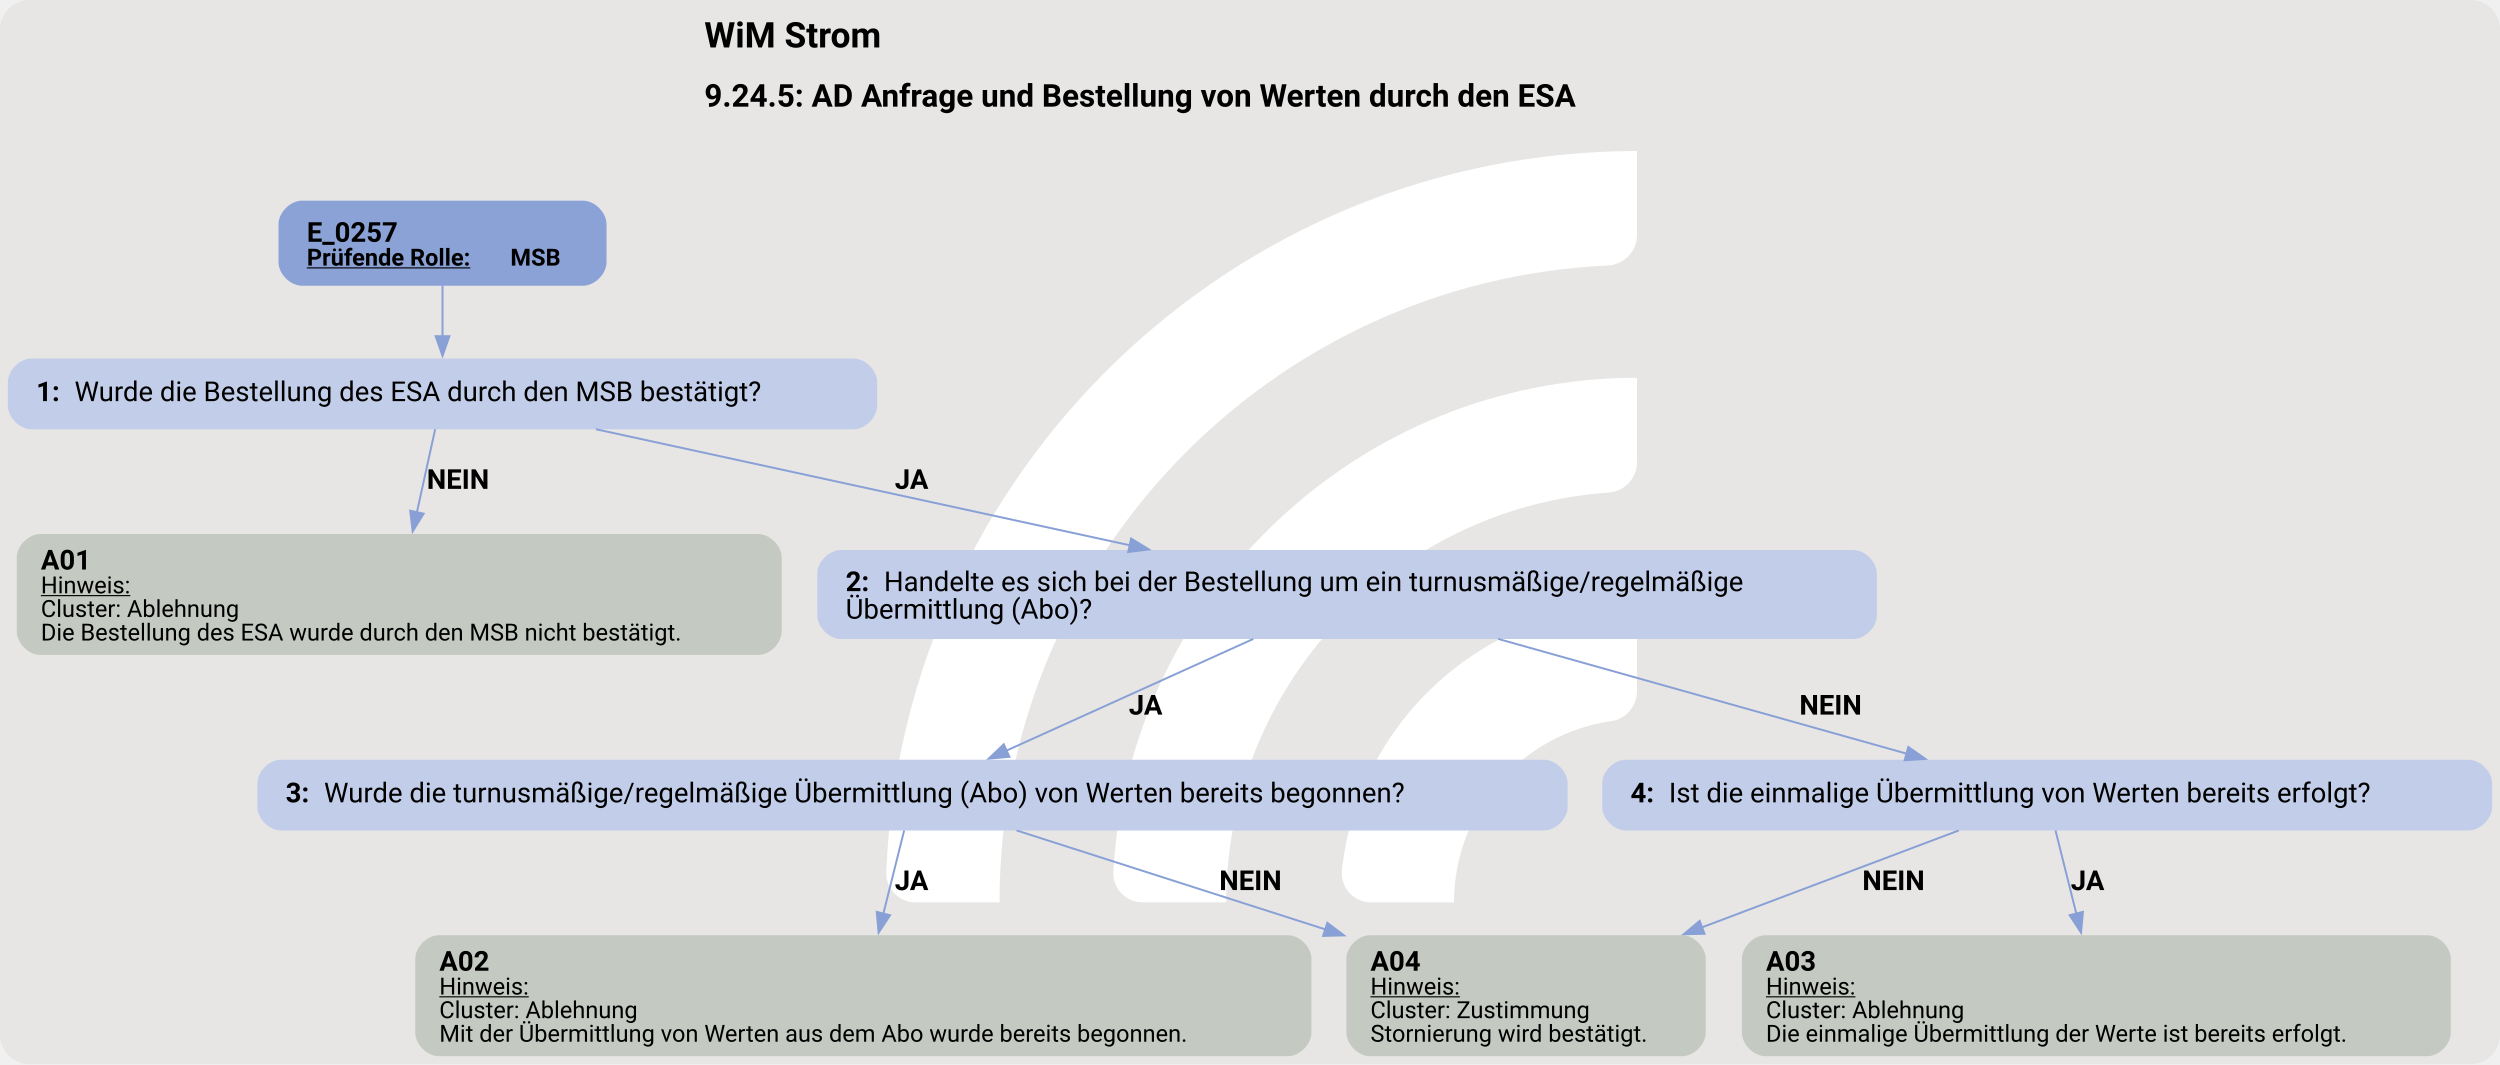
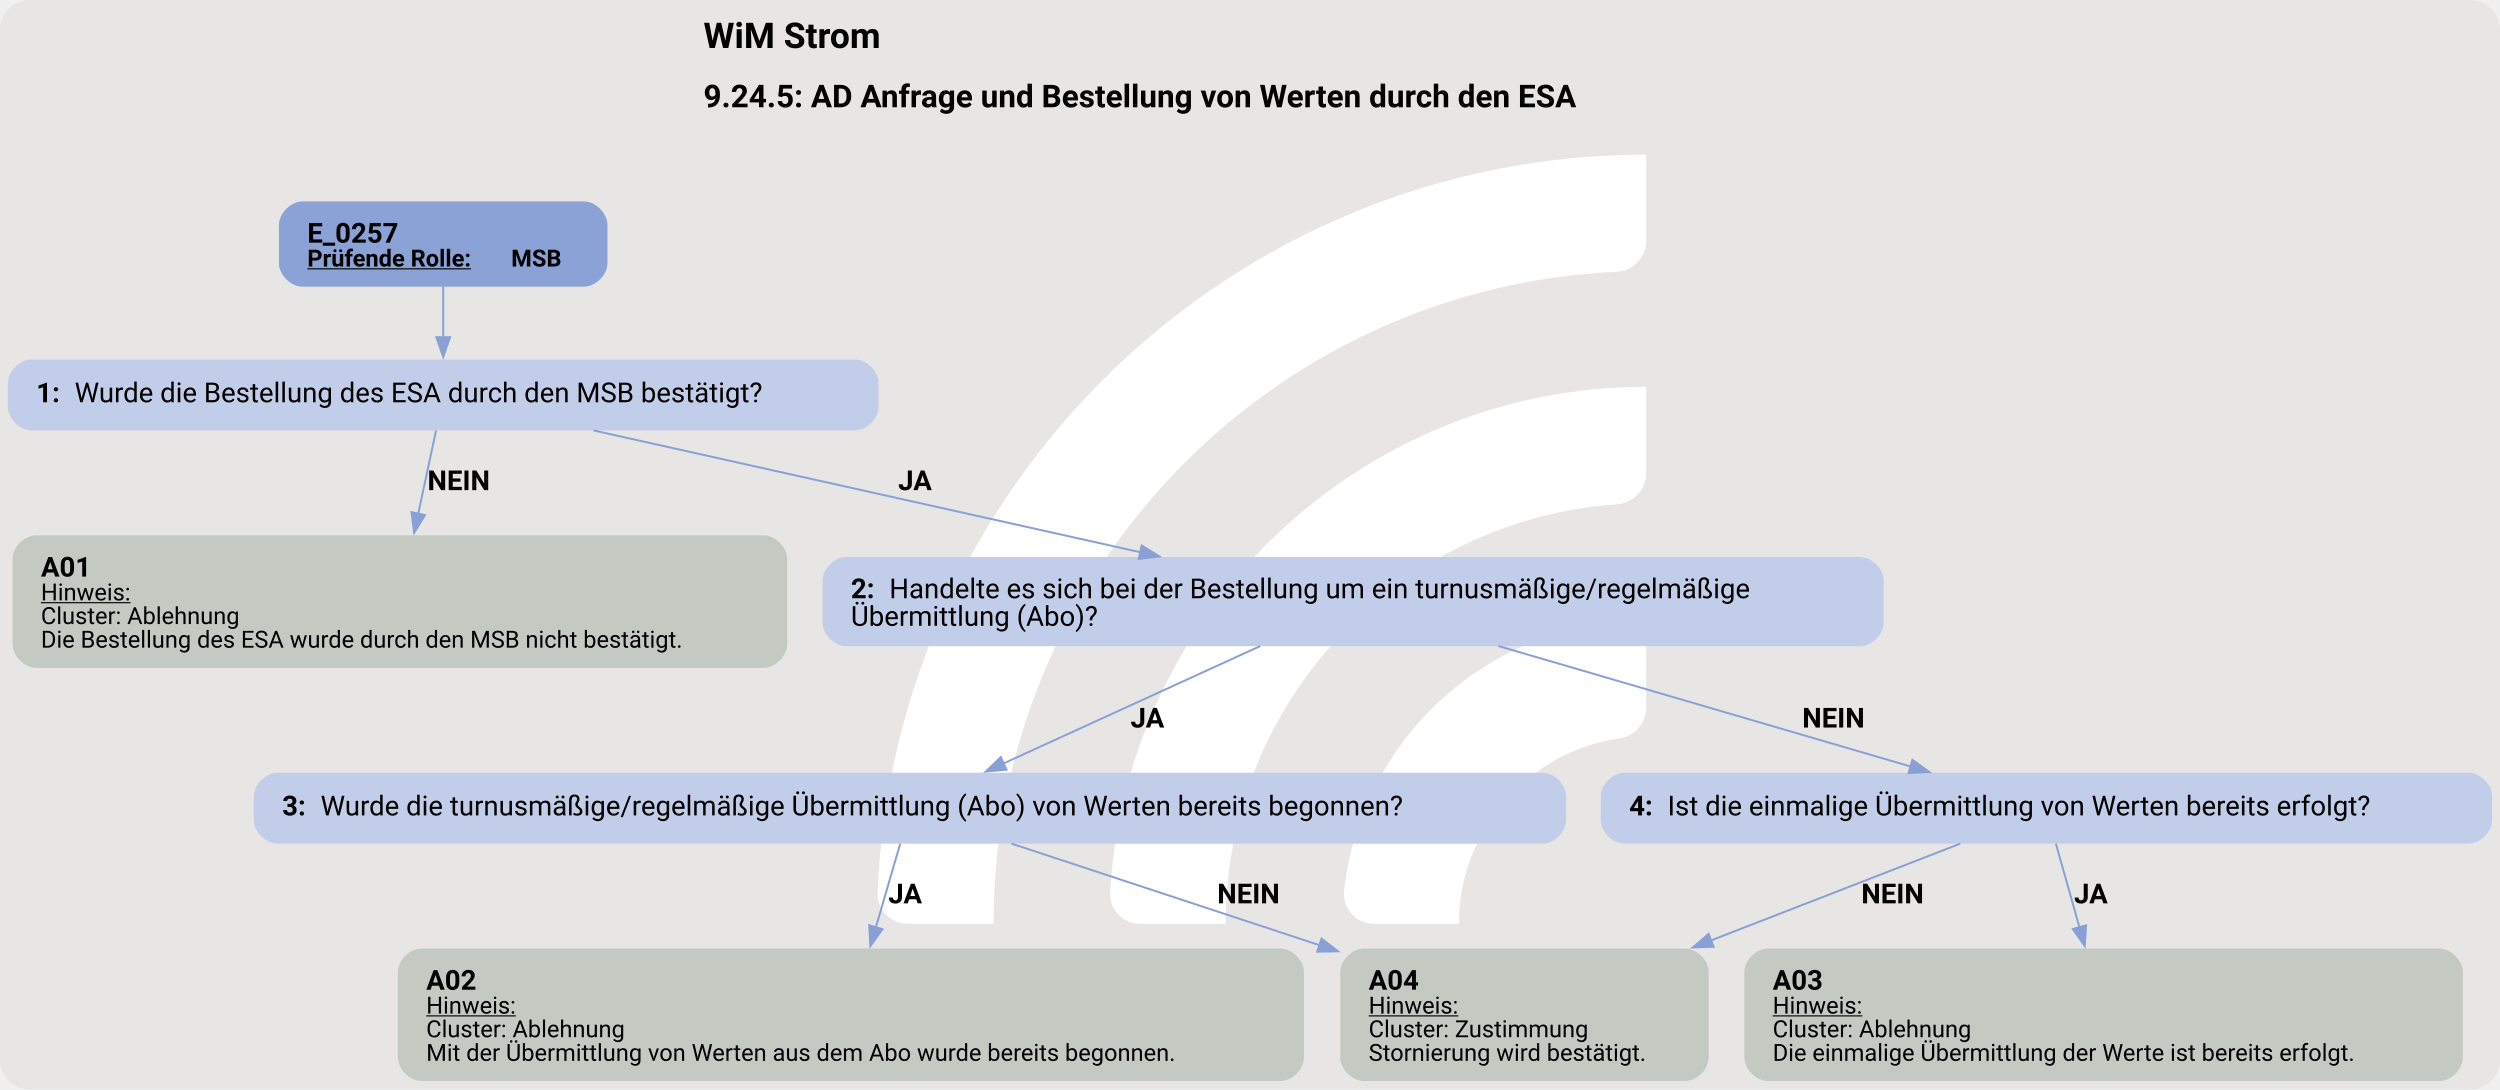
- <svg xmlns="http://www.w3.org/2000/svg" version="1.1" width="1694.667px" viewBox="0 0 1694.667 721.333" height="721.333px">
+ <svg xmlns="http://www.w3.org/2000/svg" version="1.1" width="1692.0px" viewBox="0 0 1692.0 737.333" height="737.333px">
  <g>
-     <svg version="1.1" width="1694.667px" viewBox="0 0 1694.667 721.333" height="721.333px">
-       <rect fill="#e7e6e5" x="0" y="0" width="1694.667" height="721.333" rx="20" ry="20" />
+     <svg version="1.1" width="1692.0px" viewBox="0 0 1692.0 737.333" height="737.333px">
+       <rect fill="#e7e6e5" x="0" y="0" width="1692.0" height="737.333" rx="20" ry="20" />
      <g>
-         <g transform="translate(553.1732, 72.13333) scale(1 1) translate(0, 0) scale(1.015676 1.015676) ">
+         <g transform="translate(545.315, 73.73333) scale(1 1) translate(0, 0) scale(1.038205 1.038205) ">
          <defs>
            <style>.cls-1{fill:#fff;}</style>
          </defs>
          <path class="cls-1" d="M122.44,531.2h-56.1c-11,0-19.9-9.12-19.46-20.11C57.47,243.89,278.15,29.78,547.91,29.78v56.02c0,10.98-8.69,19.89-19.66,20.39-225.51,10.31-405.8,197-405.8,425Z" />
          <path class="cls-1" d="M273.78,531.2h-55.93c-11.23,0-20.09-9.48-19.43-20.69,10.74-183.44,163.39-329.39,349.48-329.39v56.26c0,10.71-8.27,19.62-18.96,20.35-142.35,9.77-255.17,128.69-255.17,273.46Z" />
          <path class="cls-1" d="M425.77,531.2h-55.45c-11.65,0-20.6-10.17-19.33-21.75,10.87-99.03,95.03-176.34,196.92-176.34v57.01c0,10.05-7.28,18.75-17.23,20.16-59.22,8.4-104.91,59.42-104.91,120.92Z" />
        </g>
-         <svg width="1271pt" height="541pt" viewBox="0.00 0.00 1271.30 541.07">
-           <g id="graph0" class="graph" transform="scale(1 1) rotate(0) translate(4 537.07)">
-             <text text-anchor="start" x="354.15" y="-512.97" font-family="Roboto, sans-serif" font-weight="bold" font-size="18.00">WiM Strom</text>
-             <text text-anchor="start" x="354.15" y="-482.87" font-family="Roboto, sans-serif" font-weight="bold" font-size="16.00">9.24.5: AD Anfrage und Bestellung von Werten durch den ESA</text>
+         <svg width="1269pt" height="553pt" viewBox="0.00 0.00 1269.30 552.59">
+           <g id="graph0" class="graph" transform="scale(1 1) rotate(0) translate(4 548.59)">
+             <text text-anchor="start" x="353.15" y="-524.49" font-family="Roboto, sans-serif" font-weight="bold" font-size="18.00">WiM Strom</text>
+             <text text-anchor="start" x="353.15" y="-494.39" font-family="Roboto, sans-serif" font-weight="bold" font-size="16.00">9.24.5: AD Anfrage und Bestellung von Werten durch den ESA</text>
            <g id="node1" class="node">
-               <path fill="#8ba2d7" stroke="black" stroke-width="0" d="M292.43,-435.07C292.43,-435.07 149.62,-435.07 149.62,-435.07 143.62,-435.07 137.62,-429.07 137.62,-423.07 137.62,-423.07 137.62,-403.79 137.62,-403.79 137.62,-397.79 143.62,-391.79 149.62,-391.79 149.62,-391.79 292.43,-391.79 292.43,-391.79 298.43,-391.79 304.43,-397.79 304.43,-403.79 304.43,-403.79 304.43,-423.07 304.43,-423.07 304.43,-429.07 298.43,-435.07 292.43,-435.07" />
-               <text text-anchor="start" x="152.03" y="-414.13" font-family="Roboto, sans-serif" font-weight="bold" font-size="14.00">E_0257</text>
-               <text text-anchor="start" x="152.03" y="-402.03" font-family="Roboto, sans-serif" font-weight="bold" text-decoration="underline" font-size="12.00">Prüfende Rolle:</text>
-               <text text-anchor="start" x="255.53" y="-402.03" font-family="Roboto, sans-serif" font-weight="bold" font-size="12.00"> MSB</text>
+               <path fill="#8ba2d7" stroke="black" stroke-width="0" d="M292.43,-446.59C292.43,-446.59 149.62,-446.59 149.62,-446.59 143.62,-446.59 137.62,-440.59 137.62,-434.59 137.62,-434.59 137.62,-415.31 137.62,-415.31 137.62,-409.31 143.62,-403.31 149.62,-403.31 149.62,-403.31 292.43,-403.31 292.43,-403.31 298.43,-403.31 304.43,-409.31 304.43,-415.31 304.43,-415.31 304.43,-434.59 304.43,-434.59 304.43,-440.59 298.43,-446.59 292.43,-446.59" />
+               <text text-anchor="start" x="152.03" y="-425.65" font-family="Roboto, sans-serif" font-weight="bold" font-size="14.00">E_0257</text>
+               <text text-anchor="start" x="152.03" y="-413.55" font-family="Roboto, sans-serif" font-weight="bold" text-decoration="underline" font-size="12.00">Prüfende Rolle:</text>
+               <text text-anchor="start" x="255.53" y="-413.55" font-family="Roboto, sans-serif" font-weight="bold" font-size="12.00"> MSB</text>
            </g>
            <g id="node2" class="node">
-               <path fill="#c2cee9" stroke="black" stroke-width="0" d="M430.05,-354.79C430.05,-354.79 12,-354.79 12,-354.79 6,-354.79 0,-348.79 0,-342.79 0,-342.79 0,-330.79 0,-330.79 0,-324.79 6,-318.79 12,-318.79 12,-318.79 430.05,-318.79 430.05,-318.79 436.05,-318.79 442.05,-324.79 442.05,-330.79 442.05,-330.79 442.05,-342.79 442.05,-342.79 442.05,-348.79 436.05,-354.79 430.05,-354.79" />
-               <text text-anchor="start" x="14.4" y="-333.11" font-family="Roboto, sans-serif" font-weight="bold" font-size="14.00">1: </text>
-               <text text-anchor="start" x="33.9" y="-333.11" font-family="Roboto, sans-serif" font-size="14.00">Wurde die Bestellung des ESA durch den MSB bestätigt?</text>
+               <path fill="#c2cee9" stroke="black" stroke-width="0" d="M430.05,-366.31C430.05,-366.31 12,-366.31 12,-366.31 6,-366.31 0,-360.31 0,-354.31 0,-354.31 0,-342.31 0,-342.31 0,-336.31 6,-330.31 12,-330.31 12,-330.31 430.05,-330.31 430.05,-330.31 436.05,-330.31 442.05,-336.31 442.05,-342.31 442.05,-342.31 442.05,-354.31 442.05,-354.31 442.05,-360.31 436.05,-366.31 430.05,-366.31" />
+               <text text-anchor="start" x="14.4" y="-344.63" font-family="Roboto, sans-serif" font-weight="bold" font-size="14.00">1: </text>
+               <text text-anchor="start" x="33.9" y="-344.63" font-family="Roboto, sans-serif" font-size="14.00">Wurde die Bestellung des ESA durch den MSB bestätigt?</text>
            </g>
            <g id="edge1" class="edge">
-               <path fill="none" stroke="#88a0d6" d="M221.03,-392.03C221.03,-383.96 221.03,-374.55 221.03,-365.86" />
-               <polygon fill="#88a0d6" stroke="#88a0d6" points="224.53,-366.15 221.03,-356.15 217.53,-366.15 224.53,-366.15" />
+               <path fill="none" stroke="#88a0d6" d="M221.03,-403.55C221.03,-395.48 221.03,-386.07 221.03,-377.38" />
+               <polygon fill="#88a0d6" stroke="#88a0d6" points="224.53,-377.67 221.03,-367.67 217.53,-377.67 224.53,-377.67" />
            </g>
            <g id="node3" class="node">
-               <path fill="#c4cac1" stroke="black" stroke-width="0" d="M381.51,-265.54C381.51,-265.54 16.53,-265.54 16.53,-265.54 10.53,-265.54 4.53,-259.54 4.53,-253.54 4.53,-253.54 4.53,-216.02 4.53,-216.02 4.53,-210.02 10.53,-204.02 16.53,-204.02 16.53,-204.02 381.51,-204.02 381.51,-204.02 387.51,-204.02 393.51,-210.02 393.51,-216.02 393.51,-216.02 393.51,-253.54 393.51,-253.54 393.51,-259.54 387.51,-265.54 381.51,-265.54" />
-               <text text-anchor="start" x="16.78" y="-247.48" font-family="Roboto, sans-serif" font-weight="bold" font-size="14.00">A01</text>
-               <text text-anchor="start" x="16.78" y="-235.38" font-family="Roboto, sans-serif" text-decoration="underline" font-size="12.00">Hinweis:</text>
-               <text text-anchor="start" x="16.78" y="-223.38" font-family="Roboto, sans-serif" font-size="12.00">Cluster: Ablehnung</text>
-               <text text-anchor="start" x="16.78" y="-211.38" font-family="Roboto, sans-serif" font-size="12.00">Die Bestellung des ESA wurde durch den MSB nicht bestätigt.</text>
+               <path fill="#c4cac1" stroke="black" stroke-width="0" d="M383.68,-277.06C383.68,-277.06 14.38,-277.06 14.38,-277.06 8.38,-277.06 2.38,-271.06 2.38,-265.06 2.38,-265.06 2.38,-221.78 2.38,-221.78 2.38,-215.78 8.38,-209.78 14.38,-209.78 14.38,-209.78 383.68,-209.78 383.68,-209.78 389.68,-209.78 395.68,-215.78 395.68,-221.78 395.68,-221.78 395.68,-265.06 395.68,-265.06 395.68,-271.06 389.68,-277.06 383.68,-277.06" />
+               <text text-anchor="start" x="16.78" y="-256.12" font-family="Roboto, sans-serif" font-weight="bold" font-size="14.00">A01</text>
+               <text text-anchor="start" x="16.78" y="-244.02" font-family="Roboto, sans-serif" text-decoration="underline" font-size="12.00">Hinweis:</text>
+               <text text-anchor="start" x="16.78" y="-232.02" font-family="Roboto, sans-serif" font-size="12.00">Cluster: Ablehnung</text>
+               <text text-anchor="start" x="16.78" y="-220.02" font-family="Roboto, sans-serif" font-size="12.00">Die Bestellung des ESA wurde durch den MSB nicht bestätigt.</text>
            </g>
            <g id="edge2" class="edge">
-               <path fill="none" stroke="#88a0d6" d="M217.29,-318.82C214.73,-307.19 211.22,-291.23 207.96,-276.42" />
-               <polygon fill="#88a0d6" stroke="#88a0d6" points="211.43,-275.89 205.87,-266.88 204.6,-277.4 211.43,-275.89" />
-               <text text-anchor="start" x="213.03" y="-288.49" font-family="Roboto, sans-serif" font-weight="bold" font-size="14.00">NEIN</text>
+               <path fill="none" stroke="#88a0d6" d="M217.39,-330.32C214.92,-318.77 211.53,-302.92 208.34,-287.99" />
+               <polygon fill="#88a0d6" stroke="#88a0d6" points="211.78,-287.36 206.27,-278.31 204.94,-288.82 211.78,-287.36" />
+               <text text-anchor="start" x="213.03" y="-300.01" font-family="Roboto, sans-serif" font-weight="bold" font-size="14.00">NEIN</text>
            </g>
            <g id="node4" class="node">
-               <path fill="#c2cee9" stroke="black" stroke-width="0" d="M938.42,-257.42C938.42,-257.42 423.62,-257.42 423.62,-257.42 417.62,-257.42 411.62,-251.42 411.62,-245.42 411.62,-245.42 411.62,-224.14 411.62,-224.14 411.62,-218.14 417.62,-212.14 423.62,-212.14 423.62,-212.14 938.42,-212.14 938.42,-212.14 944.42,-212.14 950.42,-218.14 950.42,-224.14 950.42,-224.14 950.42,-245.42 950.42,-245.42 950.42,-251.42 944.42,-257.42 938.42,-257.42" />
-               <text text-anchor="start" x="426.02" y="-236.48" font-family="Roboto, sans-serif" font-weight="bold" font-size="14.00">2: </text>
-               <text text-anchor="start" x="445.52" y="-236.48" font-family="Roboto, sans-serif" font-size="14.00">Handelte es sich bei der Bestellung um ein turnusmäßige/regelmäßige</text>
-               <text text-anchor="start" x="426.02" y="-222.48" font-family="Roboto, sans-serif" font-size="14.00">Übermittlung (Abo)?</text>
+               <path fill="#c2cee9" stroke="black" stroke-width="0" d="M940.42,-266.06C940.42,-266.06 425.62,-266.06 425.62,-266.06 419.62,-266.06 413.62,-260.06 413.62,-254.06 413.62,-254.06 413.62,-232.78 413.62,-232.78 413.62,-226.78 419.62,-220.78 425.62,-220.78 425.62,-220.78 940.42,-220.78 940.42,-220.78 946.42,-220.78 952.42,-226.78 952.42,-232.78 952.42,-232.78 952.42,-254.06 952.42,-254.06 952.42,-260.06 946.42,-266.06 940.42,-266.06" />
+               <text text-anchor="start" x="428.02" y="-245.12" font-family="Roboto, sans-serif" font-weight="bold" font-size="14.00">2: </text>
+               <text text-anchor="start" x="447.52" y="-245.12" font-family="Roboto, sans-serif" font-size="14.00">Handelte es sich bei der Bestellung um ein turnusmäßige/regelmäßige</text>
+               <text text-anchor="start" x="428.02" y="-231.12" font-family="Roboto, sans-serif" font-size="14.00">Übermittlung (Abo)?</text>
            </g>
            <g id="edge3" class="edge">
-               <path fill="none" stroke="#88a0d6" d="M299.06,-318.82C373.63,-302.61 486.79,-278.01 570.6,-259.79" />
-               <polygon fill="#88a0d6" stroke="#88a0d6" points="571.2,-263.24 580.23,-257.69 569.71,-256.4 571.2,-263.24" />
-               <text text-anchor="start" x="451.02" y="-288.49" font-family="Roboto, sans-serif" font-weight="bold" font-size="14.00">JA</text>
+               <path fill="none" stroke="#88a0d6" d="M297.31,-330.32C373.06,-313.45 489.88,-287.43 575.11,-268.45" />
+               <polygon fill="#88a0d6" stroke="#88a0d6" points="575.66,-271.92 584.66,-266.33 574.14,-265.08 575.66,-271.92" />
+               <text text-anchor="start" x="452.02" y="-300.01" font-family="Roboto, sans-serif" font-weight="bold" font-size="14.00">JA</text>
            </g>
            <g id="node5" class="node">
-               <path fill="#c2cee9" stroke="black" stroke-width="0" d="M781.17,-150.77C781.17,-150.77 138.88,-150.77 138.88,-150.77 132.88,-150.77 126.88,-144.77 126.88,-138.77 126.88,-138.77 126.88,-126.77 126.88,-126.77 126.88,-120.77 132.88,-114.77 138.88,-114.77 138.88,-114.77 781.17,-114.77 781.17,-114.77 787.17,-114.77 793.17,-120.77 793.17,-126.77 793.17,-126.77 793.17,-138.77 793.17,-138.77 793.17,-144.77 787.17,-150.77 781.17,-150.77" />
-               <text text-anchor="start" x="141.27" y="-129.09" font-family="Roboto, sans-serif" font-weight="bold" font-size="14.00">3: </text>
-               <text text-anchor="start" x="160.77" y="-129.09" font-family="Roboto, sans-serif" font-size="14.00">Wurde die turnusmäßige/regelmäßige Übermittlung (Abo) von Werten bereits begonnen?</text>
+               <path fill="#c2cee9" stroke="black" stroke-width="0" d="M779.17,-156.53C779.17,-156.53 136.88,-156.53 136.88,-156.53 130.88,-156.53 124.88,-150.53 124.88,-144.53 124.88,-144.53 124.88,-132.53 124.88,-132.53 124.88,-126.53 130.88,-120.53 136.88,-120.53 136.88,-120.53 779.17,-120.53 779.17,-120.53 785.17,-120.53 791.17,-126.53 791.17,-132.53 791.17,-132.53 791.17,-144.53 791.17,-144.53 791.17,-150.53 785.17,-156.53 779.17,-156.53" />
+               <text text-anchor="start" x="139.27" y="-134.85" font-family="Roboto, sans-serif" font-weight="bold" font-size="14.00">3: </text>
+               <text text-anchor="start" x="158.77" y="-134.85" font-family="Roboto, sans-serif" font-size="14.00">Wurde die turnusmäßige/regelmäßige Übermittlung (Abo) von Werten bereits begonnen?</text>
            </g>
            <g id="edge4" class="edge">
-               <path fill="none" stroke="#88a0d6" d="M633.34,-212.2C596.11,-195.35 544.63,-172.06 507.46,-155.24" />
-               <polygon fill="#88a0d6" stroke="#88a0d6" points="509.32,-152.23 498.76,-151.3 506.43,-158.61 509.32,-152.23" />
-               <text text-anchor="start" x="570.02" y="-173.72" font-family="Roboto, sans-serif" font-weight="bold" font-size="14.00">JA</text>
+               <path fill="none" stroke="#88a0d6" d="M635.86,-220.85C597.58,-203.35 543.85,-178.78 505.49,-161.24" />
+               <polygon fill="#88a0d6" stroke="#88a0d6" points="507.03,-158.09 496.48,-157.11 504.12,-164.46 507.03,-158.09" />
+               <text text-anchor="start" x="570.02" y="-179.48" font-family="Roboto, sans-serif" font-weight="bold" font-size="14.00">JA</text>
            </g>
            <g id="node8" class="node">
-               <path fill="#c2cee9" stroke="black" stroke-width="0" d="M1251.3,-150.77C1251.3,-150.77 822.75,-150.77 822.75,-150.77 816.75,-150.77 810.75,-144.77 810.75,-138.77 810.75,-138.77 810.75,-126.77 810.75,-126.77 810.75,-120.77 816.75,-114.77 822.75,-114.77 822.75,-114.77 1251.3,-114.77 1251.3,-114.77 1257.3,-114.77 1263.3,-120.77 1263.3,-126.77 1263.3,-126.77 1263.3,-138.77 1263.3,-138.77 1263.3,-144.77 1257.3,-150.77 1251.3,-150.77" />
-               <text text-anchor="start" x="825.15" y="-129.09" font-family="Roboto, sans-serif" font-weight="bold" font-size="14.00">4: </text>
-               <text text-anchor="start" x="844.65" y="-129.09" font-family="Roboto, sans-serif" font-size="14.00">Ist die einmalige Übermittlung von Werten bereits erfolgt?</text>
+               <path fill="#c2cee9" stroke="black" stroke-width="0" d="M1249.3,-156.53C1249.3,-156.53 820.75,-156.53 820.75,-156.53 814.75,-156.53 808.75,-150.53 808.75,-144.53 808.75,-144.53 808.75,-132.53 808.75,-132.53 808.75,-126.53 814.75,-120.53 820.75,-120.53 820.75,-120.53 1249.3,-120.53 1249.3,-120.53 1255.3,-120.53 1261.3,-126.53 1261.3,-132.53 1261.3,-132.53 1261.3,-144.53 1261.3,-144.53 1261.3,-150.53 1255.3,-156.53 1249.3,-156.53" />
+               <text text-anchor="start" x="823.15" y="-134.85" font-family="Roboto, sans-serif" font-weight="bold" font-size="14.00">4: </text>
+               <text text-anchor="start" x="842.65" y="-134.85" font-family="Roboto, sans-serif" font-size="14.00">Ist die einmalige Übermittlung von Werten bereits erfolgt?</text>
            </g>
            <g id="edge5" class="edge">
-               <path fill="none" stroke="#88a0d6" d="M757.83,-212.2C819.51,-194.88 905.45,-170.73 965.64,-153.82" />
-               <polygon fill="#88a0d6" stroke="#88a0d6" points="966.43,-157.24 975.11,-151.16 964.53,-150.5 966.43,-157.24" />
-               <text text-anchor="start" x="911.02" y="-173.72" font-family="Roboto, sans-serif" font-weight="bold" font-size="14.00">NEIN</text>
+               <path fill="none" stroke="#88a0d6" d="M756.82,-220.85C818.5,-202.82 905.81,-177.3 966.09,-159.68" />
+               <polygon fill="#88a0d6" stroke="#88a0d6" points="966.95,-163.08 975.57,-156.91 964.98,-156.36 966.95,-163.08" />
+               <text text-anchor="start" x="911.02" y="-179.48" font-family="Roboto, sans-serif" font-weight="bold" font-size="14.00">NEIN</text>
            </g>
            <g id="node6" class="node">
-               <path fill="#c4cac1" stroke="black" stroke-width="0" d="M650.89,-61.52C650.89,-61.52 219.16,-61.52 219.16,-61.52 213.16,-61.52 207.16,-55.52 207.16,-49.52 207.16,-49.52 207.16,-12 207.16,-12 207.16,-6 213.16,0 219.16,0 219.16,0 650.89,0 650.89,0 656.89,0 662.89,-6 662.89,-12 662.89,-12 662.89,-49.52 662.89,-49.52 662.89,-55.52 656.89,-61.52 650.89,-61.52" />
-               <text text-anchor="start" x="219.4" y="-43.46" font-family="Roboto, sans-serif" font-weight="bold" font-size="14.00">A02</text>
-               <text text-anchor="start" x="219.4" y="-31.36" font-family="Roboto, sans-serif" text-decoration="underline" font-size="12.00">Hinweis:</text>
-               <text text-anchor="start" x="219.4" y="-19.36" font-family="Roboto, sans-serif" font-size="12.00">Cluster: Ablehnung</text>
-               <text text-anchor="start" x="219.4" y="-7.36" font-family="Roboto, sans-serif" font-size="12.00">Mit der Übermittlung von Werten aus dem Abo wurde bereits begonnen.</text>
+               <path fill="#c4cac1" stroke="black" stroke-width="0" d="M646.05,-67.28C646.05,-67.28 210,-67.28 210,-67.28 204,-67.28 198,-61.28 198,-55.28 198,-55.28 198,-12 198,-12 198,-6 204,0 210,0 210,0 646.05,0 646.05,0 652.05,0 658.05,-6 658.05,-12 658.05,-12 658.05,-55.28 658.05,-55.28 658.05,-61.28 652.05,-67.28 646.05,-67.28" />
+               <text text-anchor="start" x="212.4" y="-46.34" font-family="Roboto, sans-serif" font-weight="bold" font-size="14.00">A02</text>
+               <text text-anchor="start" x="212.4" y="-34.24" font-family="Roboto, sans-serif" text-decoration="underline" font-size="12.00">Hinweis:</text>
+               <text text-anchor="start" x="212.4" y="-22.24" font-family="Roboto, sans-serif" font-size="12.00">Cluster: Ablehnung</text>
+               <text text-anchor="start" x="212.4" y="-10.24" font-family="Roboto, sans-serif" font-size="12.00">Mit der Übermittlung von Werten aus dem Abo wurde bereits begonnen.</text>
            </g>
            <g id="edge6" class="edge">
-               <path fill="none" stroke="#88a0d6" d="M455.78,-114.8C452.88,-103.17 448.89,-87.21 445.18,-72.4" />
-               <polygon fill="#88a0d6" stroke="#88a0d6" points="448.62,-71.7 442.8,-62.85 441.83,-73.4 448.62,-71.7" />
-               <text text-anchor="start" x="451.02" y="-84.47" font-family="Roboto, sans-serif" font-weight="bold" font-size="14.00">JA</text>
+               <path fill="none" stroke="#88a0d6" d="M453.07,-120.54C449.67,-108.87 444.99,-92.83 440.6,-77.77" />
+               <polygon fill="#88a0d6" stroke="#88a0d6" points="444.06,-77.12 437.9,-68.5 437.34,-79.08 444.06,-77.12" />
+               <text text-anchor="start" x="447.02" y="-90.23" font-family="Roboto, sans-serif" font-weight="bold" font-size="14.00">JA</text>
            </g>
            <g id="node7" class="node">
-               <path fill="#c4cac1" stroke="black" stroke-width="0" d="M851.39,-61.52C851.39,-61.52 692.66,-61.52 692.66,-61.52 686.66,-61.52 680.66,-55.52 680.66,-49.52 680.66,-49.52 680.66,-12 680.66,-12 680.66,-6 686.66,0 692.66,0 692.66,0 851.39,0 851.39,0 857.39,0 863.39,-6 863.39,-12 863.39,-12 863.39,-49.52 863.39,-49.52 863.39,-55.52 857.39,-61.52 851.39,-61.52" />
-               <text text-anchor="start" x="692.9" y="-43.46" font-family="Roboto, sans-serif" font-weight="bold" font-size="14.00">A04</text>
-               <text text-anchor="start" x="692.9" y="-31.36" font-family="Roboto, sans-serif" text-decoration="underline" font-size="12.00">Hinweis:</text>
-               <text text-anchor="start" x="692.9" y="-19.36" font-family="Roboto, sans-serif" font-size="12.00">Cluster: Zustimmung</text>
-               <text text-anchor="start" x="692.9" y="-7.36" font-family="Roboto, sans-serif" font-size="12.00">Stornierung wird bestätigt.</text>
+               <path fill="#c4cac1" stroke="black" stroke-width="0" d="M851.55,-67.28C851.55,-67.28 688.5,-67.28 688.5,-67.28 682.5,-67.28 676.5,-61.28 676.5,-55.28 676.5,-55.28 676.5,-12 676.5,-12 676.5,-6 682.5,0 688.5,0 688.5,0 851.55,0 851.55,0 857.55,0 863.55,-6 863.55,-12 863.55,-12 863.55,-55.28 863.55,-55.28 863.55,-61.28 857.55,-67.28 851.55,-67.28" />
+               <text text-anchor="start" x="690.9" y="-46.34" font-family="Roboto, sans-serif" font-weight="bold" font-size="14.00">A04</text>
+               <text text-anchor="start" x="690.9" y="-34.24" font-family="Roboto, sans-serif" text-decoration="underline" font-size="12.00">Hinweis:</text>
+               <text text-anchor="start" x="690.9" y="-22.24" font-family="Roboto, sans-serif" font-size="12.00">Cluster: Zustimmung</text>
+               <text text-anchor="start" x="690.9" y="-10.24" font-family="Roboto, sans-serif" font-size="12.00">Stornierung wird bestätigt.</text>
            </g>
            <g id="edge7" class="edge">
-               <path fill="none" stroke="#88a0d6" d="M512.95,-114.8C555.89,-101.04 617.69,-81.23 670.16,-64.41" />
-               <polygon fill="#88a0d6" stroke="#88a0d6" points="670.97,-67.83 679.42,-61.44 668.83,-61.16 670.97,-67.83" />
-               <text text-anchor="start" x="616.02" y="-84.47" font-family="Roboto, sans-serif" font-weight="bold" font-size="14.00">NEIN</text>
+               <path fill="none" stroke="#88a0d6" d="M509.55,-120.54C551.97,-106.55 613.47,-86.27 666.06,-68.92" />
+               <polygon fill="#88a0d6" stroke="#88a0d6" points="666.96,-72.31 675.36,-65.86 664.77,-65.67 666.96,-72.31" />
+               <text text-anchor="start" x="614.02" y="-90.23" font-family="Roboto, sans-serif" font-weight="bold" font-size="14.00">NEIN</text>
            </g>
            <g id="edge9" class="edge">
-               <path fill="none" stroke="#88a0d6" d="M992.07,-114.8C956.4,-101.34 905.4,-82.09 861.48,-65.52" />
-               <polygon fill="#88a0d6" stroke="#88a0d6" points="862.78,-62.27 852.19,-62.01 860.31,-68.82 862.78,-62.27" />
-               <text text-anchor="start" x="943.02" y="-84.47" font-family="Roboto, sans-serif" font-weight="bold" font-size="14.00">NEIN</text>
+               <path fill="none" stroke="#88a0d6" d="M991.27,-120.54C956.91,-107.2 907.81,-88.14 864.6,-71.36" />
+               <polygon fill="#88a0d6" stroke="#88a0d6" points="866.04,-68.16 855.45,-67.81 863.5,-74.69 866.04,-68.16" />
+               <text text-anchor="start" x="941.02" y="-90.23" font-family="Roboto, sans-serif" font-weight="bold" font-size="14.00">NEIN</text>
            </g>
            <g id="node9" class="node">
-               <path fill="#c4cac1" stroke="black" stroke-width="0" d="M1230.27,-61.52C1230.27,-61.52 893.79,-61.52 893.79,-61.52 887.79,-61.52 881.79,-55.52 881.79,-49.52 881.79,-49.52 881.79,-12 881.79,-12 881.79,-6 887.79,0 893.79,0 893.79,0 1230.27,0 1230.27,0 1236.27,0 1242.27,-6 1242.27,-12 1242.27,-12 1242.27,-49.52 1242.27,-49.52 1242.27,-55.52 1236.27,-61.52 1230.27,-61.52" />
-               <text text-anchor="start" x="894.03" y="-43.46" font-family="Roboto, sans-serif" font-weight="bold" font-size="14.00">A03</text>
-               <text text-anchor="start" x="894.03" y="-31.36" font-family="Roboto, sans-serif" text-decoration="underline" font-size="12.00">Hinweis:</text>
-               <text text-anchor="start" x="894.03" y="-19.36" font-family="Roboto, sans-serif" font-size="12.00">Cluster: Ablehnung</text>
-               <text text-anchor="start" x="894.03" y="-7.36" font-family="Roboto, sans-serif" font-size="12.00">Die einmalige Übermittlung der Werte ist bereits erfolgt.</text>
+               <path fill="#c4cac1" stroke="black" stroke-width="0" d="M1234.43,-67.28C1234.43,-67.28 893.63,-67.28 893.63,-67.28 887.63,-67.28 881.63,-61.28 881.63,-55.28 881.63,-55.28 881.63,-12 881.63,-12 881.63,-6 887.63,0 893.63,0 893.63,0 1234.43,0 1234.43,0 1240.43,0 1246.43,-6 1246.43,-12 1246.43,-12 1246.43,-55.28 1246.43,-55.28 1246.43,-61.28 1240.43,-67.28 1234.43,-67.28" />
+               <text text-anchor="start" x="896.03" y="-46.34" font-family="Roboto, sans-serif" font-weight="bold" font-size="14.00">A03</text>
+               <text text-anchor="start" x="896.03" y="-34.24" font-family="Roboto, sans-serif" text-decoration="underline" font-size="12.00">Hinweis:</text>
+               <text text-anchor="start" x="896.03" y="-22.24" font-family="Roboto, sans-serif" font-size="12.00">Cluster: Ablehnung</text>
+               <text text-anchor="start" x="896.03" y="-10.24" font-family="Roboto, sans-serif" font-size="12.00">Die einmalige Übermittlung der Werte ist bereits erfolgt.</text>
            </g>
            <g id="edge8" class="edge">
-               <path fill="none" stroke="#88a0d6" d="M1041.27,-114.8C1044.17,-103.17 1048.16,-87.21 1051.87,-72.4" />
-               <polygon fill="#88a0d6" stroke="#88a0d6" points="1055.22,-73.4 1054.25,-62.85 1048.43,-71.7 1055.22,-73.4" />
-               <text text-anchor="start" x="1049.03" y="-84.47" font-family="Roboto, sans-serif" font-weight="bold" font-size="14.00">JA</text>
+               <path fill="none" stroke="#88a0d6" d="M1039.81,-120.54C1043.1,-108.87 1047.62,-92.83 1051.87,-77.77" />
+               <polygon fill="#88a0d6" stroke="#88a0d6" points="1055.14,-79.08 1054.48,-68.51 1048.4,-77.18 1055.14,-79.08" />
+               <text text-anchor="start" x="1049.03" y="-90.23" font-family="Roboto, sans-serif" font-weight="bold" font-size="14.00">JA</text>
            </g>
          </g>
        </svg>
      </g>
    </svg>
  </g>
</svg>
